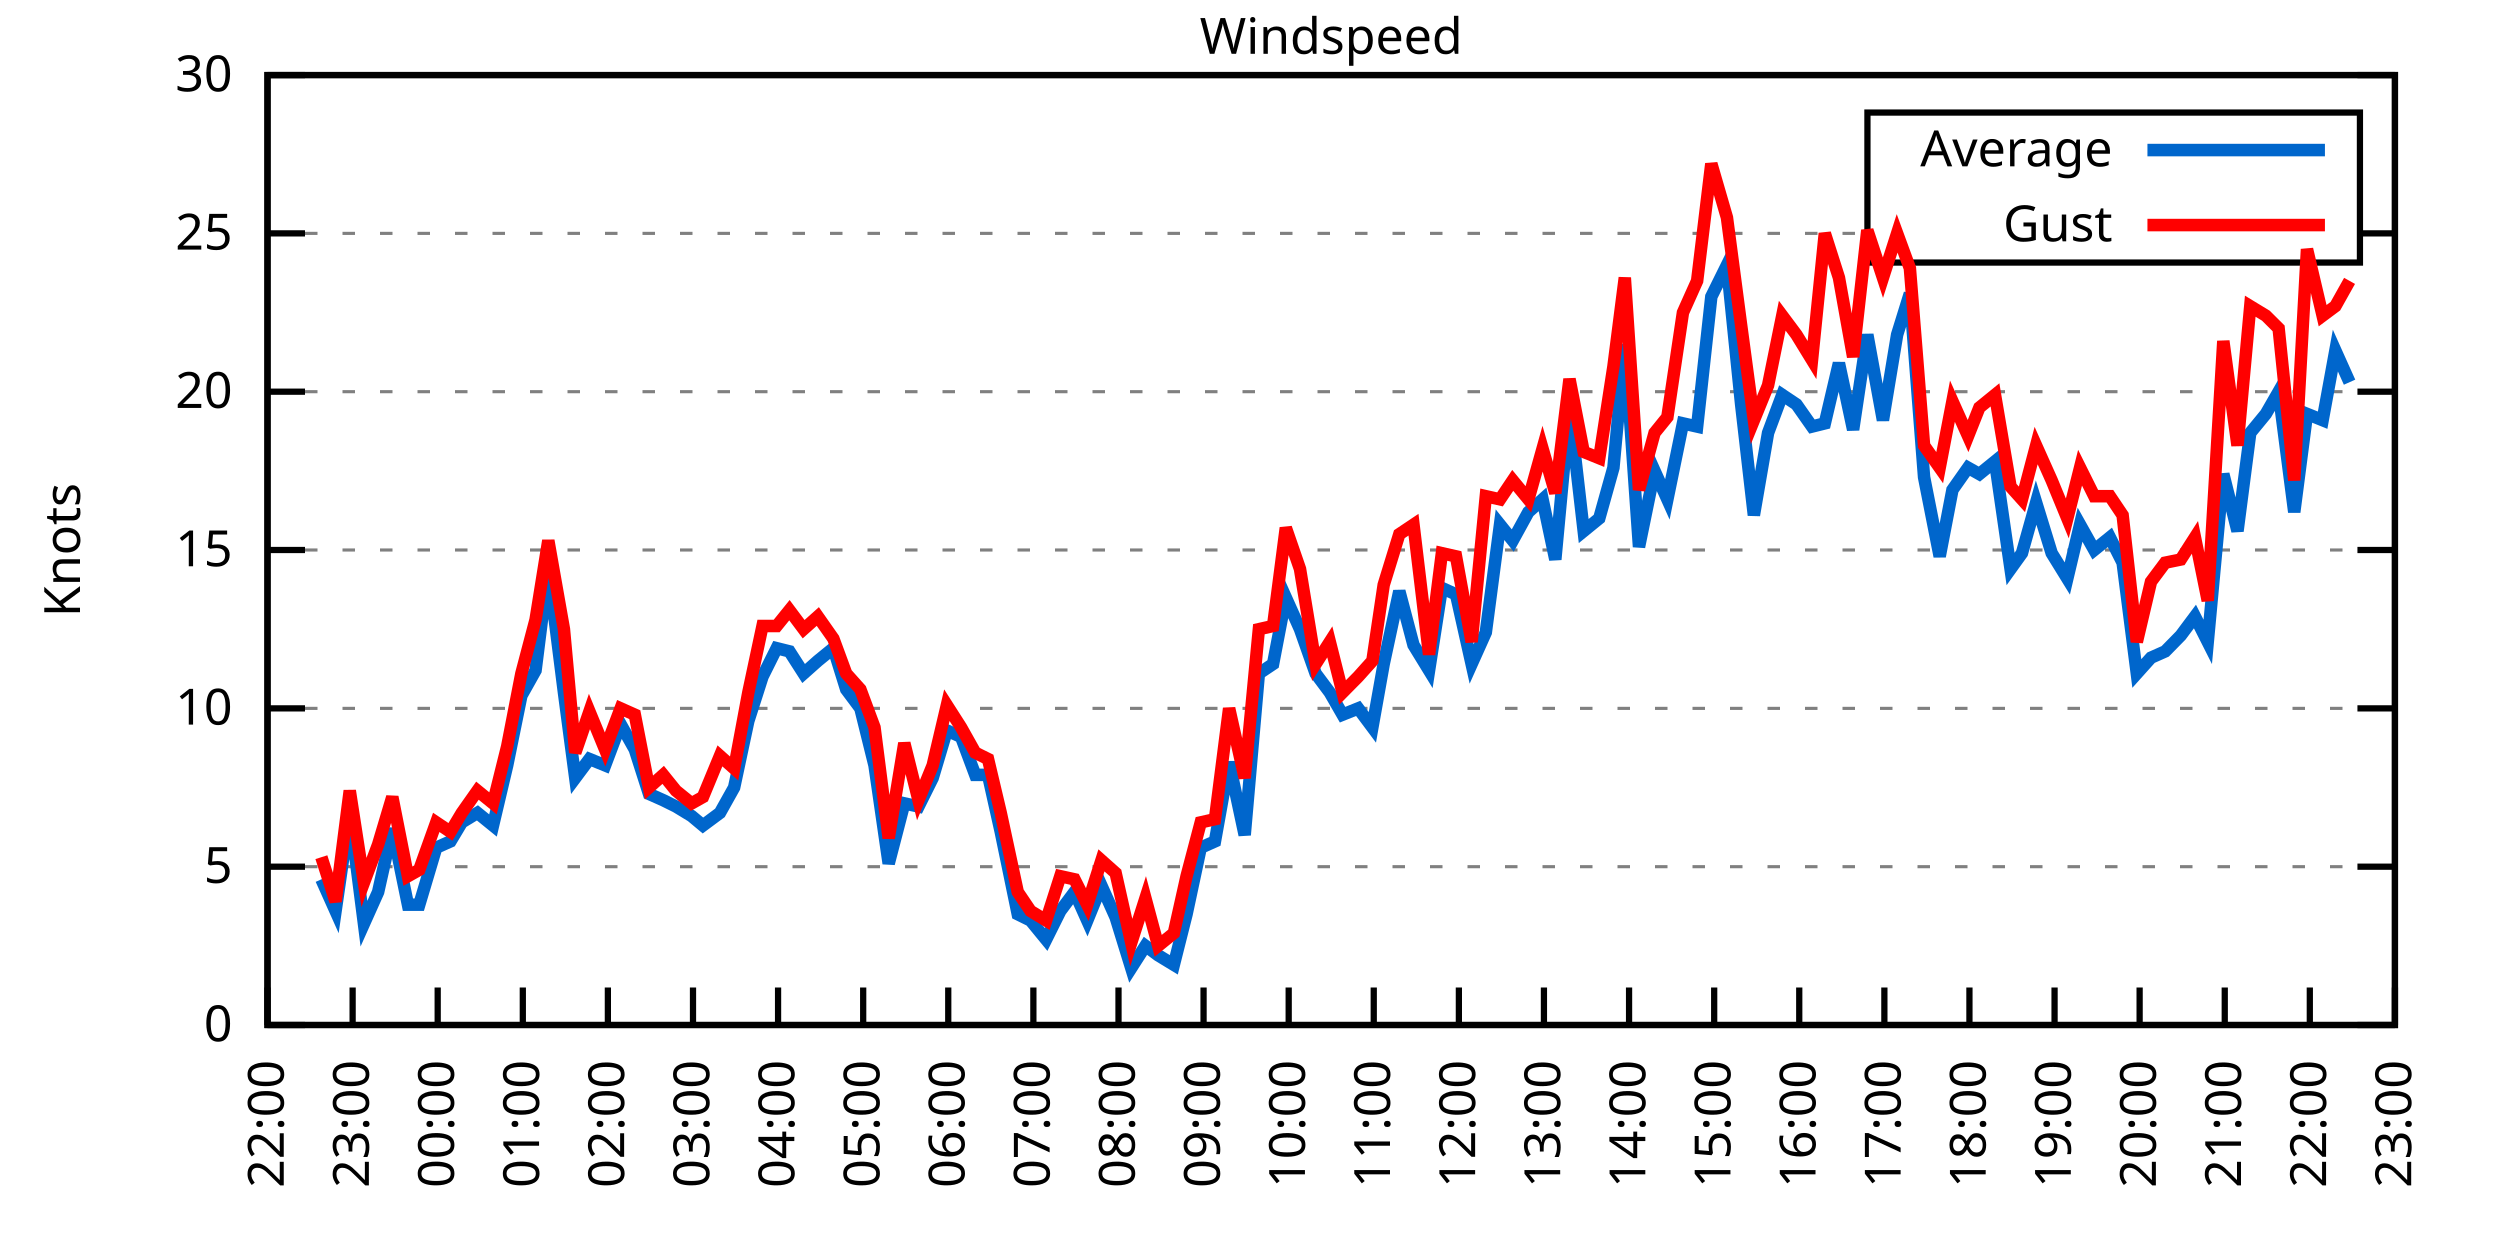
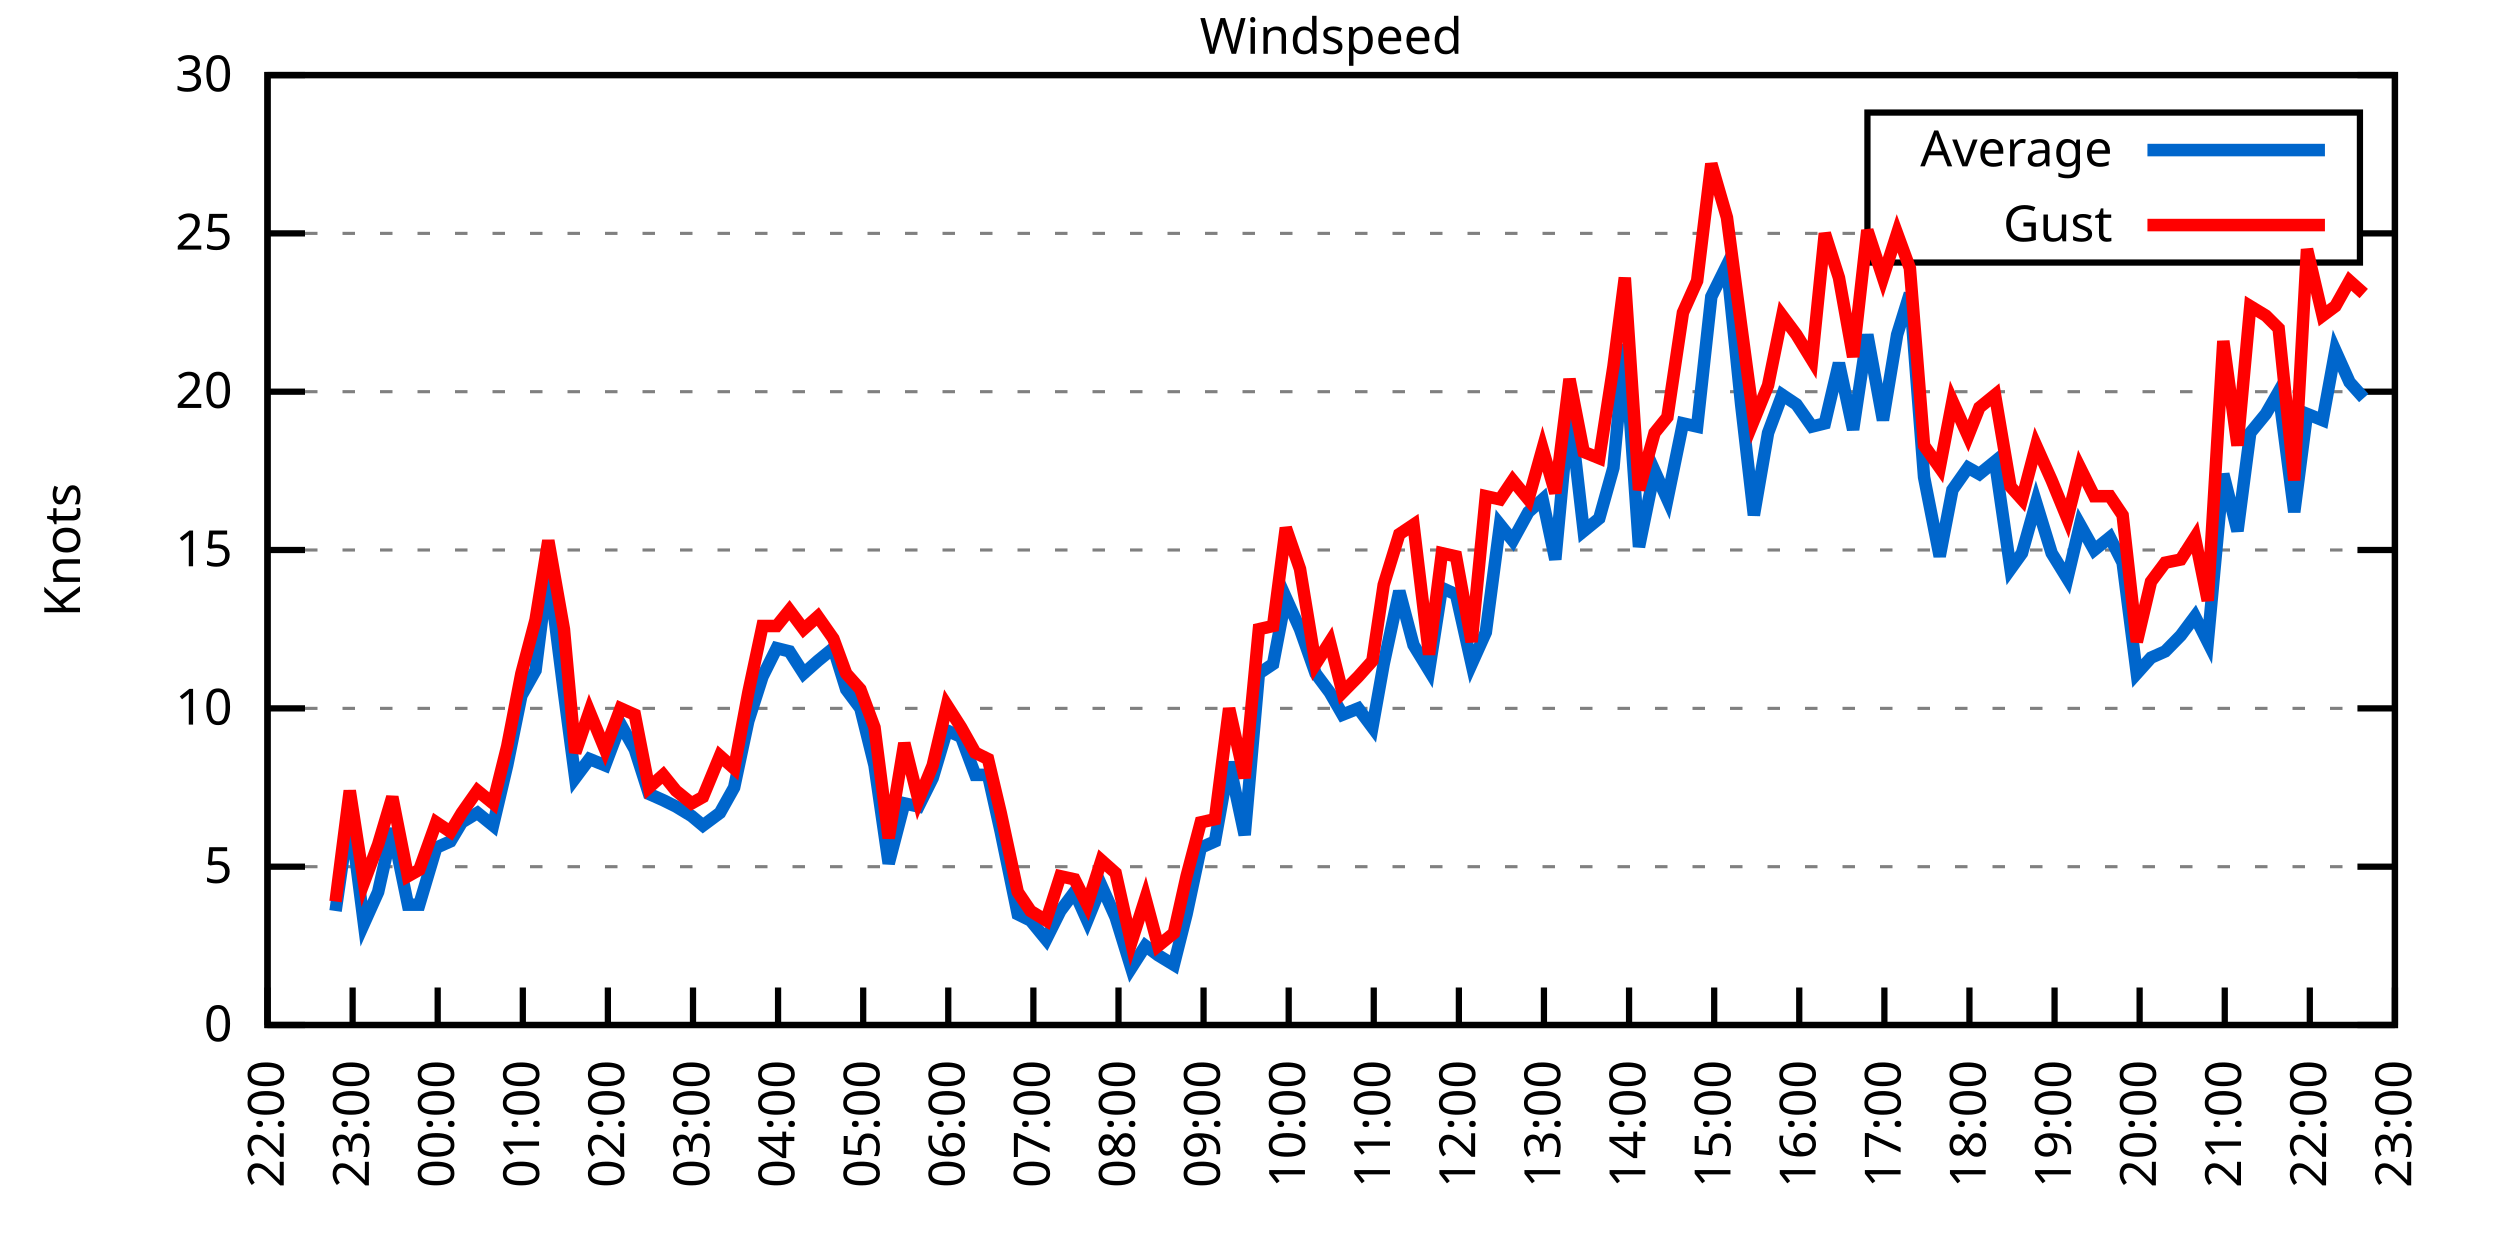
<svg xmlns="http://www.w3.org/2000/svg" xmlns:xlink="http://www.w3.org/1999/xlink" width="400" height="200" viewBox="0 0 400 200">
  <g id="gnuplot_canvas">
    <rect x="0" y="0" width="400" height="200" fill="none" />
    <defs>
      <circle id="gpDot" r="0.5" stroke-width="0.5" stroke="currentColor" />
      <path id="gpPt0" stroke-width="0.333" stroke="currentColor" d="M-1,0 h2 M0,-1 v2" />
      <path id="gpPt1" stroke-width="0.333" stroke="currentColor" d="M-1,-1 L1,1 M1,-1 L-1,1" />
      <path id="gpPt2" stroke-width="0.333" stroke="currentColor" d="M-1,0 L1,0 M0,-1 L0,1 M-1,-1 L1,1 M-1,1 L1,-1" />
      <rect id="gpPt3" stroke-width="0.333" stroke="currentColor" x="-1" y="-1" width="2" height="2" />
      <rect id="gpPt4" stroke-width="0.333" stroke="currentColor" fill="currentColor" x="-1" y="-1" width="2" height="2" />
      <circle id="gpPt5" stroke-width="0.333" stroke="currentColor" cx="0" cy="0" r="1" />
      <use xlink:href="#gpPt5" id="gpPt6" fill="currentColor" stroke="none" />
      <path id="gpPt7" stroke-width="0.333" stroke="currentColor" d="M0,-1.33 L-1.33,0.67 L1.33,0.67 z" />
      <use xlink:href="#gpPt7" id="gpPt8" fill="currentColor" stroke="none" />
      <use xlink:href="#gpPt7" id="gpPt9" stroke="currentColor" transform="rotate(180)" />
      <use xlink:href="#gpPt9" id="gpPt10" fill="currentColor" stroke="none" />
      <use xlink:href="#gpPt3" id="gpPt11" stroke="currentColor" transform="rotate(45)" />
      <use xlink:href="#gpPt11" id="gpPt12" fill="currentColor" stroke="none" />
      <path id="gpPt13" stroke-width="0.333" stroke="currentColor" d="M0,1.330 L1.265,0.411 L0.782,-1.067 L-0.782,-1.076 L-1.265,0.411 z" />
      <use xlink:href="#gpPt13" id="gpPt14" fill="currentColor" stroke="none" />
      <filter id="textbox" filterUnits="objectBoundingBox" x="0" y="0" height="1" width="1">
        <feFlood flood-color="white" flood-opacity="1" result="bgnd" />
        <feComposite in="SourceGraphic" in2="bgnd" operator="atop" />
      </filter>
      <filter id="greybox" filterUnits="objectBoundingBox" x="0" y="0" height="1" width="1">
        <feFlood flood-color="lightgrey" flood-opacity="1" result="grey" />
        <feComposite in="SourceGraphic" in2="grey" operator="atop" />
      </filter>
    </defs>
    <g fill="none" color="white" stroke="currentColor" stroke-width="1.00" stroke-linecap="butt" stroke-linejoin="miter">
</g>
    <g fill="none" color="black" stroke="currentColor" stroke-width="1.00" stroke-linecap="butt" stroke-linejoin="miter">
      <g stroke="none" shape-rendering="crispEdges">
        <polygon fill="rgb(255, 255, 255)" points="42.80,164.00 383.18,164.00 383.18,12.02 42.80,12.02 " />
      </g>
    </g>
    <g fill="none" color="black" stroke="currentColor" stroke-width="1.00" stroke-linecap="butt" stroke-linejoin="miter">
</g>
    <g fill="none" color="black" stroke="black" stroke-width="0.50" stroke-linecap="butt" stroke-linejoin="miter">
</g>
    <g fill="none" color="gray" stroke="currentColor" stroke-width="0.50" stroke-linecap="butt" stroke-linejoin="miter">
      <path stroke="gray" stroke-dasharray="2,4" class="gridline" d="M42.80,164.00 L383.19,164.00  " />
    </g>
    <g fill="none" color="gray" stroke="gray" stroke-width="1.00" stroke-linecap="butt" stroke-linejoin="miter">
</g>
    <g fill="none" color="black" stroke="currentColor" stroke-width="1.00" stroke-linecap="butt" stroke-linejoin="miter">
      <path stroke="black" d="M42.80,164.00 L48.80,164.00 M383.19,164.00 L377.19,164.00  " />
      <g transform="translate(37.20,166.60)" stroke="none" fill="black" font-family="Sans" font-size="8.00" text-anchor="end">
        <text>
          <tspan font-family="Sans"> 0</tspan>
        </text>
      </g>
    </g>
    <g fill="none" color="black" stroke="currentColor" stroke-width="1.00" stroke-linecap="butt" stroke-linejoin="miter">
</g>
    <g fill="none" color="black" stroke="black" stroke-width="0.50" stroke-linecap="butt" stroke-linejoin="miter">
</g>
    <g fill="none" color="gray" stroke="currentColor" stroke-width="0.50" stroke-linecap="butt" stroke-linejoin="miter">
      <path stroke="gray" stroke-dasharray="2,4" class="gridline" d="M42.80,138.67 L383.19,138.67  " />
    </g>
    <g fill="none" color="gray" stroke="gray" stroke-width="1.00" stroke-linecap="butt" stroke-linejoin="miter">
</g>
    <g fill="none" color="black" stroke="currentColor" stroke-width="1.00" stroke-linecap="butt" stroke-linejoin="miter">
      <path stroke="black" d="M42.80,138.67 L48.80,138.67 M383.19,138.67 L377.19,138.67  " />
      <g transform="translate(37.20,141.27)" stroke="none" fill="black" font-family="Sans" font-size="8.00" text-anchor="end">
        <text>
          <tspan font-family="Sans"> 5</tspan>
        </text>
      </g>
    </g>
    <g fill="none" color="black" stroke="currentColor" stroke-width="1.00" stroke-linecap="butt" stroke-linejoin="miter">
</g>
    <g fill="none" color="black" stroke="black" stroke-width="0.50" stroke-linecap="butt" stroke-linejoin="miter">
</g>
    <g fill="none" color="gray" stroke="currentColor" stroke-width="0.50" stroke-linecap="butt" stroke-linejoin="miter">
      <path stroke="gray" stroke-dasharray="2,4" class="gridline" d="M42.80,113.34 L383.19,113.34  " />
    </g>
    <g fill="none" color="gray" stroke="gray" stroke-width="1.00" stroke-linecap="butt" stroke-linejoin="miter">
</g>
    <g fill="none" color="black" stroke="currentColor" stroke-width="1.00" stroke-linecap="butt" stroke-linejoin="miter">
      <path stroke="black" d="M42.80,113.34 L48.80,113.34 M383.19,113.34 L377.19,113.34  " />
      <g transform="translate(37.20,115.94)" stroke="none" fill="black" font-family="Sans" font-size="8.00" text-anchor="end">
        <text>
          <tspan font-family="Sans"> 10</tspan>
        </text>
      </g>
    </g>
    <g fill="none" color="black" stroke="currentColor" stroke-width="1.00" stroke-linecap="butt" stroke-linejoin="miter">
</g>
    <g fill="none" color="black" stroke="black" stroke-width="0.50" stroke-linecap="butt" stroke-linejoin="miter">
</g>
    <g fill="none" color="gray" stroke="currentColor" stroke-width="0.50" stroke-linecap="butt" stroke-linejoin="miter">
      <path stroke="gray" stroke-dasharray="2,4" class="gridline" d="M42.80,88.00 L383.19,88.00  " />
    </g>
    <g fill="none" color="gray" stroke="gray" stroke-width="1.00" stroke-linecap="butt" stroke-linejoin="miter">
</g>
    <g fill="none" color="black" stroke="currentColor" stroke-width="1.00" stroke-linecap="butt" stroke-linejoin="miter">
      <path stroke="black" d="M42.80,88.00 L48.80,88.00 M383.19,88.00 L377.19,88.00  " />
      <g transform="translate(37.20,90.60)" stroke="none" fill="black" font-family="Sans" font-size="8.00" text-anchor="end">
        <text>
          <tspan font-family="Sans"> 15</tspan>
        </text>
      </g>
    </g>
    <g fill="none" color="black" stroke="currentColor" stroke-width="1.00" stroke-linecap="butt" stroke-linejoin="miter">
</g>
    <g fill="none" color="black" stroke="black" stroke-width="0.50" stroke-linecap="butt" stroke-linejoin="miter">
</g>
    <g fill="none" color="gray" stroke="currentColor" stroke-width="0.50" stroke-linecap="butt" stroke-linejoin="miter">
      <path stroke="gray" stroke-dasharray="2,4" class="gridline" d="M42.80,62.67 L383.19,62.67  " />
    </g>
    <g fill="none" color="gray" stroke="gray" stroke-width="1.00" stroke-linecap="butt" stroke-linejoin="miter">
</g>
    <g fill="none" color="black" stroke="currentColor" stroke-width="1.00" stroke-linecap="butt" stroke-linejoin="miter">
      <path stroke="black" d="M42.80,62.67 L48.80,62.67 M383.19,62.67 L377.19,62.67  " />
      <g transform="translate(37.20,65.27)" stroke="none" fill="black" font-family="Sans" font-size="8.00" text-anchor="end">
        <text>
          <tspan font-family="Sans"> 20</tspan>
        </text>
      </g>
    </g>
    <g fill="none" color="black" stroke="currentColor" stroke-width="1.00" stroke-linecap="butt" stroke-linejoin="miter">
</g>
    <g fill="none" color="black" stroke="black" stroke-width="0.50" stroke-linecap="butt" stroke-linejoin="miter">
</g>
    <g fill="none" color="gray" stroke="currentColor" stroke-width="0.50" stroke-linecap="butt" stroke-linejoin="miter">
      <path stroke="gray" stroke-dasharray="2,4" class="gridline" d="M42.80,37.34 L298.79,37.34 M377.59,37.34 L383.19,37.34  " />
    </g>
    <g fill="none" color="gray" stroke="gray" stroke-width="1.00" stroke-linecap="butt" stroke-linejoin="miter">
</g>
    <g fill="none" color="black" stroke="currentColor" stroke-width="1.00" stroke-linecap="butt" stroke-linejoin="miter">
      <path stroke="black" d="M42.80,37.34 L48.80,37.34 M383.19,37.34 L377.19,37.34  " />
      <g transform="translate(37.20,39.94)" stroke="none" fill="black" font-family="Sans" font-size="8.00" text-anchor="end">
        <text>
          <tspan font-family="Sans"> 25</tspan>
        </text>
      </g>
    </g>
    <g fill="none" color="black" stroke="currentColor" stroke-width="1.00" stroke-linecap="butt" stroke-linejoin="miter">
</g>
    <g fill="none" color="black" stroke="black" stroke-width="0.50" stroke-linecap="butt" stroke-linejoin="miter">
</g>
    <g fill="none" color="gray" stroke="currentColor" stroke-width="0.50" stroke-linecap="butt" stroke-linejoin="miter">
      <path stroke="gray" stroke-dasharray="2,4" class="gridline" d="M42.80,12.01 L383.19,12.01  " />
    </g>
    <g fill="none" color="gray" stroke="gray" stroke-width="1.00" stroke-linecap="butt" stroke-linejoin="miter">
</g>
    <g fill="none" color="black" stroke="currentColor" stroke-width="1.00" stroke-linecap="butt" stroke-linejoin="miter">
      <path stroke="black" d="M42.80,12.01 L48.80,12.01 M383.19,12.01 L377.19,12.01  " />
      <g transform="translate(37.20,14.61)" stroke="none" fill="black" font-family="Sans" font-size="8.00" text-anchor="end">
        <text>
          <tspan font-family="Sans"> 30</tspan>
        </text>
      </g>
    </g>
    <g fill="none" color="black" stroke="currentColor" stroke-width="1.00" stroke-linecap="butt" stroke-linejoin="miter">
      <path stroke="black" d="M42.80,164.00 L42.80,158.00  " />
      <g transform="translate(45.40,169.60) rotate(270.00)" stroke="none" fill="black" font-family="Sans" font-size="8.00" text-anchor="end">
        <text>
          <tspan font-family="Sans">22:00</tspan>
        </text>
      </g>
    </g>
    <g fill="none" color="black" stroke="currentColor" stroke-width="1.00" stroke-linecap="butt" stroke-linejoin="miter">
      <path stroke="black" d="M56.42,164.00 L56.42,158.00  " />
      <g transform="translate(59.02,169.60) rotate(270.00)" stroke="none" fill="black" font-family="Sans" font-size="8.00" text-anchor="end">
        <text>
          <tspan font-family="Sans">23:00</tspan>
        </text>
      </g>
    </g>
    <g fill="none" color="black" stroke="currentColor" stroke-width="1.00" stroke-linecap="butt" stroke-linejoin="miter">
      <path stroke="black" d="M70.03,164.00 L70.03,158.00  " />
      <g transform="translate(72.63,169.60) rotate(270.00)" stroke="none" fill="black" font-family="Sans" font-size="8.00" text-anchor="end">
        <text>
          <tspan font-family="Sans">00:00</tspan>
        </text>
      </g>
    </g>
    <g fill="none" color="black" stroke="currentColor" stroke-width="1.00" stroke-linecap="butt" stroke-linejoin="miter">
      <path stroke="black" d="M83.65,164.00 L83.65,158.00  " />
      <g transform="translate(86.25,169.60) rotate(270.00)" stroke="none" fill="black" font-family="Sans" font-size="8.00" text-anchor="end">
        <text>
          <tspan font-family="Sans">01:00</tspan>
        </text>
      </g>
    </g>
    <g fill="none" color="black" stroke="currentColor" stroke-width="1.00" stroke-linecap="butt" stroke-linejoin="miter">
      <path stroke="black" d="M97.26,164.00 L97.26,158.00  " />
      <g transform="translate(99.86,169.60) rotate(270.00)" stroke="none" fill="black" font-family="Sans" font-size="8.00" text-anchor="end">
        <text>
          <tspan font-family="Sans">02:00</tspan>
        </text>
      </g>
    </g>
    <g fill="none" color="black" stroke="currentColor" stroke-width="1.00" stroke-linecap="butt" stroke-linejoin="miter">
      <path stroke="black" d="M110.88,164.00 L110.88,158.00  " />
      <g transform="translate(113.48,169.60) rotate(270.00)" stroke="none" fill="black" font-family="Sans" font-size="8.00" text-anchor="end">
        <text>
          <tspan font-family="Sans">03:00</tspan>
        </text>
      </g>
    </g>
    <g fill="none" color="black" stroke="currentColor" stroke-width="1.00" stroke-linecap="butt" stroke-linejoin="miter">
      <path stroke="black" d="M124.49,164.00 L124.49,158.00  " />
      <g transform="translate(127.09,169.60) rotate(270.00)" stroke="none" fill="black" font-family="Sans" font-size="8.00" text-anchor="end">
        <text>
          <tspan font-family="Sans">04:00</tspan>
        </text>
      </g>
    </g>
    <g fill="none" color="black" stroke="currentColor" stroke-width="1.00" stroke-linecap="butt" stroke-linejoin="miter">
      <path stroke="black" d="M138.11,164.00 L138.11,158.00  " />
      <g transform="translate(140.71,169.60) rotate(270.00)" stroke="none" fill="black" font-family="Sans" font-size="8.00" text-anchor="end">
        <text>
          <tspan font-family="Sans">05:00</tspan>
        </text>
      </g>
    </g>
    <g fill="none" color="black" stroke="currentColor" stroke-width="1.00" stroke-linecap="butt" stroke-linejoin="miter">
      <path stroke="black" d="M151.72,164.00 L151.72,158.00  " />
      <g transform="translate(154.32,169.60) rotate(270.00)" stroke="none" fill="black" font-family="Sans" font-size="8.00" text-anchor="end">
        <text>
          <tspan font-family="Sans">06:00</tspan>
        </text>
      </g>
    </g>
    <g fill="none" color="black" stroke="currentColor" stroke-width="1.00" stroke-linecap="butt" stroke-linejoin="miter">
      <path stroke="black" d="M165.34,164.00 L165.34,158.00  " />
      <g transform="translate(167.94,169.60) rotate(270.00)" stroke="none" fill="black" font-family="Sans" font-size="8.00" text-anchor="end">
        <text>
          <tspan font-family="Sans">07:00</tspan>
        </text>
      </g>
    </g>
    <g fill="none" color="black" stroke="currentColor" stroke-width="1.00" stroke-linecap="butt" stroke-linejoin="miter">
      <path stroke="black" d="M178.96,164.00 L178.96,158.00  " />
      <g transform="translate(181.56,169.60) rotate(270.00)" stroke="none" fill="black" font-family="Sans" font-size="8.00" text-anchor="end">
        <text>
          <tspan font-family="Sans">08:00</tspan>
        </text>
      </g>
    </g>
    <g fill="none" color="black" stroke="currentColor" stroke-width="1.00" stroke-linecap="butt" stroke-linejoin="miter">
      <path stroke="black" d="M192.57,164.00 L192.57,158.00  " />
      <g transform="translate(195.17,169.60) rotate(270.00)" stroke="none" fill="black" font-family="Sans" font-size="8.00" text-anchor="end">
        <text>
          <tspan font-family="Sans">09:00</tspan>
        </text>
      </g>
    </g>
    <g fill="none" color="black" stroke="currentColor" stroke-width="1.00" stroke-linecap="butt" stroke-linejoin="miter">
      <path stroke="black" d="M206.19,164.00 L206.19,158.00  " />
      <g transform="translate(208.79,169.60) rotate(270.00)" stroke="none" fill="black" font-family="Sans" font-size="8.00" text-anchor="end">
        <text>
          <tspan font-family="Sans">10:00</tspan>
        </text>
      </g>
    </g>
    <g fill="none" color="black" stroke="currentColor" stroke-width="1.00" stroke-linecap="butt" stroke-linejoin="miter">
      <path stroke="black" d="M219.80,164.00 L219.80,158.00  " />
      <g transform="translate(222.40,169.60) rotate(270.00)" stroke="none" fill="black" font-family="Sans" font-size="8.00" text-anchor="end">
        <text>
          <tspan font-family="Sans">11:00</tspan>
        </text>
      </g>
    </g>
    <g fill="none" color="black" stroke="currentColor" stroke-width="1.00" stroke-linecap="butt" stroke-linejoin="miter">
      <path stroke="black" d="M233.42,164.00 L233.42,158.00  " />
      <g transform="translate(236.02,169.60) rotate(270.00)" stroke="none" fill="black" font-family="Sans" font-size="8.00" text-anchor="end">
        <text>
          <tspan font-family="Sans">12:00</tspan>
        </text>
      </g>
    </g>
    <g fill="none" color="black" stroke="currentColor" stroke-width="1.00" stroke-linecap="butt" stroke-linejoin="miter">
      <path stroke="black" d="M247.03,164.00 L247.03,158.00  " />
      <g transform="translate(249.63,169.60) rotate(270.00)" stroke="none" fill="black" font-family="Sans" font-size="8.00" text-anchor="end">
        <text>
          <tspan font-family="Sans">13:00</tspan>
        </text>
      </g>
    </g>
    <g fill="none" color="black" stroke="currentColor" stroke-width="1.00" stroke-linecap="butt" stroke-linejoin="miter">
      <path stroke="black" d="M260.65,164.00 L260.65,158.00  " />
      <g transform="translate(263.25,169.60) rotate(270.00)" stroke="none" fill="black" font-family="Sans" font-size="8.00" text-anchor="end">
        <text>
          <tspan font-family="Sans">14:00</tspan>
        </text>
      </g>
    </g>
    <g fill="none" color="black" stroke="currentColor" stroke-width="1.00" stroke-linecap="butt" stroke-linejoin="miter">
      <path stroke="black" d="M274.27,164.00 L274.27,158.00  " />
      <g transform="translate(276.87,169.60) rotate(270.00)" stroke="none" fill="black" font-family="Sans" font-size="8.00" text-anchor="end">
        <text>
          <tspan font-family="Sans">15:00</tspan>
        </text>
      </g>
    </g>
    <g fill="none" color="black" stroke="currentColor" stroke-width="1.00" stroke-linecap="butt" stroke-linejoin="miter">
      <path stroke="black" d="M287.88,164.00 L287.88,158.00  " />
      <g transform="translate(290.48,169.60) rotate(270.00)" stroke="none" fill="black" font-family="Sans" font-size="8.00" text-anchor="end">
        <text>
          <tspan font-family="Sans">16:00</tspan>
        </text>
      </g>
    </g>
    <g fill="none" color="black" stroke="currentColor" stroke-width="1.00" stroke-linecap="butt" stroke-linejoin="miter">
      <path stroke="black" d="M301.50,164.00 L301.50,158.00  " />
      <g transform="translate(304.10,169.60) rotate(270.00)" stroke="none" fill="black" font-family="Sans" font-size="8.00" text-anchor="end">
        <text>
          <tspan font-family="Sans">17:00</tspan>
        </text>
      </g>
    </g>
    <g fill="none" color="black" stroke="currentColor" stroke-width="1.00" stroke-linecap="butt" stroke-linejoin="miter">
      <path stroke="black" d="M315.11,164.00 L315.11,158.00  " />
      <g transform="translate(317.71,169.60) rotate(270.00)" stroke="none" fill="black" font-family="Sans" font-size="8.00" text-anchor="end">
        <text>
          <tspan font-family="Sans">18:00</tspan>
        </text>
      </g>
    </g>
    <g fill="none" color="black" stroke="currentColor" stroke-width="1.00" stroke-linecap="butt" stroke-linejoin="miter">
      <path stroke="black" d="M328.73,164.00 L328.73,158.00  " />
      <g transform="translate(331.33,169.60) rotate(270.00)" stroke="none" fill="black" font-family="Sans" font-size="8.00" text-anchor="end">
        <text>
          <tspan font-family="Sans">19:00</tspan>
        </text>
      </g>
    </g>
    <g fill="none" color="black" stroke="currentColor" stroke-width="1.00" stroke-linecap="butt" stroke-linejoin="miter">
      <path stroke="black" d="M342.34,164.00 L342.34,158.00  " />
      <g transform="translate(344.94,169.60) rotate(270.00)" stroke="none" fill="black" font-family="Sans" font-size="8.00" text-anchor="end">
        <text>
          <tspan font-family="Sans">20:00</tspan>
        </text>
      </g>
    </g>
    <g fill="none" color="black" stroke="currentColor" stroke-width="1.00" stroke-linecap="butt" stroke-linejoin="miter">
      <path stroke="black" d="M355.96,164.00 L355.96,158.00  " />
      <g transform="translate(358.56,169.60) rotate(270.00)" stroke="none" fill="black" font-family="Sans" font-size="8.00" text-anchor="end">
        <text>
          <tspan font-family="Sans">21:00</tspan>
        </text>
      </g>
    </g>
    <g fill="none" color="black" stroke="currentColor" stroke-width="1.00" stroke-linecap="butt" stroke-linejoin="miter">
      <path stroke="black" d="M369.57,164.00 L369.57,158.00  " />
      <g transform="translate(372.17,169.60) rotate(270.00)" stroke="none" fill="black" font-family="Sans" font-size="8.00" text-anchor="end">
        <text>
          <tspan font-family="Sans">22:00</tspan>
        </text>
      </g>
    </g>
    <g fill="none" color="black" stroke="currentColor" stroke-width="1.00" stroke-linecap="butt" stroke-linejoin="miter">
      <path stroke="black" d="M383.19,164.00 L383.19,158.00  " />
      <g transform="translate(385.79,169.60) rotate(270.00)" stroke="none" fill="black" font-family="Sans" font-size="8.00" text-anchor="end">
        <text>
          <tspan font-family="Sans">23:00</tspan>
        </text>
      </g>
    </g>
    <g fill="none" color="black" stroke="currentColor" stroke-width="1.00" stroke-linecap="butt" stroke-linejoin="miter">
</g>
    <g fill="none" color="black" stroke="currentColor" stroke-width="1.00" stroke-linecap="butt" stroke-linejoin="miter">
      <path stroke="black" d="M42.80,12.01 L42.80,164.00 L383.19,164.00 L383.19,12.01 L42.80,12.01 Z  " />
    </g>
    <g fill="none" color="black" stroke="currentColor" stroke-width="1.00" stroke-linecap="butt" stroke-linejoin="miter">
</g>
    <g fill="none" color="black" stroke="currentColor" stroke-width="1.00" stroke-linecap="butt" stroke-linejoin="miter">
      <path stroke="black" d="M298.79,42.01 L298.79,18.01 L377.59,18.01 L377.59,42.01 L298.79,42.01 Z  " />
    </g>
    <g id="Windspeed_plot_1">
      <g fill="none" color="white" stroke="black" stroke-width="2.00" stroke-linecap="butt" stroke-linejoin="miter">
</g>
      <g fill="none" color="black" stroke="currentColor" stroke-width="2.00" stroke-linecap="butt" stroke-linejoin="miter">
        <g transform="translate(337.99,26.61)" stroke="none" fill="black" font-family="Sans" font-size="8.00" text-anchor="end">
          <text>
            <tspan font-family="Sans">Average</tspan>
          </text>
        </g>
      </g>
      <g fill="none" color="black" stroke="currentColor" stroke-width="2.00" stroke-linecap="butt" stroke-linejoin="miter">
-         <path stroke="rgb(  0, 102, 204)" d="M343.59,24.01 L371.99,24.01 M51.42,140.69 L53.69,145.76 L55.96,130.06 L58.23,147.79 L60.50,142.72 L62.77,132.59   L65.27,144.75 L67.08,144.75 L69.80,135.63 L72.07,134.62 L73.89,131.58 L76.39,130.06 L78.88,132.08 L81.15,122.46   L83.42,111.31 L85.69,107.26 L87.73,91.04 L90.23,110.80 L92.04,124.48 L94.31,121.44 L96.81,122.46 L99.30,115.87   L101.57,119.92 L103.84,127.02 L106.11,128.03 L108.15,129.04 L110.65,130.56 L112.47,132.08 L115.19,130.06 L117.46,126.00   L119.73,115.36 L122.00,108.27 L124.27,103.71 L126.31,104.22 L128.58,107.76 L130.85,105.74 L133.34,103.71 L135.39,110.30   L137.66,113.34 L139.92,122.46 L142.19,138.16 L144.69,128.54 L146.96,129.04 L149.23,124.48 L151.50,116.88 L153.77,117.90   L156.04,123.98 L158.08,123.98 L160.12,133.10 L162.84,146.27 L164.89,147.28 L167.38,150.32 L169.65,145.76 L171.92,142.72   L173.96,147.28 L176.23,141.71 L178.50,146.77 L181.00,154.88 L183.27,151.33 L185.31,152.85 L187.81,154.37 L189.85,146.27   L192.12,135.63 L194.39,134.62 L196.66,121.95 L199.15,133.60 L201.42,107.76 L203.69,106.24 L205.73,95.60 L208.00,100.67   L210.50,107.76 L212.77,110.80 L214.81,114.35 L217.31,113.34 L219.58,116.38 L221.39,106.24 L223.89,94.59 L226.16,103.20   L228.65,107.26 L230.70,94.08 L232.96,95.10 L235.46,106.24 L237.73,101.18 L240.00,83.95 L242.04,86.49 L244.54,81.93   L246.81,79.90 L248.85,89.52 L251.12,65.21 L253.39,84.97 L255.88,82.94 L258.15,74.83 L259.97,55.07 L262.24,87.50   L264.73,75.34 L266.78,79.90 L269.27,67.74 L271.54,68.25 L273.81,47.47 L276.31,42.41 L278.58,64.70 L280.62,82.43   L282.89,69.26 L285.16,63.18 L287.43,64.70 L289.92,68.25 L291.97,67.74 L294.23,58.11 L296.50,68.75 L298.77,53.55   L301.27,67.23 L303.54,53.55 L305.58,46.97 L307.85,76.35 L310.35,89.02 L312.39,78.38 L314.89,74.83 L316.70,75.85   L319.20,73.82 L321.69,91.04 L323.51,88.51 L325.78,80.41 L328.27,88.51 L330.77,92.56 L332.81,83.95 L335.08,88.00   L337.58,85.98 L339.62,90.03 L341.89,107.76 L344.16,105.23 L346.43,104.22 L348.92,101.68 L351.19,98.64 L353.24,102.70   L355.73,75.85 L358.00,84.97 L360.04,69.26 L362.54,66.22 L364.58,62.67 L367.08,81.93 L369.12,66.22 L371.62,67.23   L373.66,56.09 L375.93,61.15  " />
+         <path stroke="rgb(  0, 102, 204)" d="M343.59,24.01 L371.99,24.01 M53.69,145.76 L55.96,130.06 L58.23,147.79 L60.50,142.72 L62.77,132.59 L65.27,144.75   L67.08,144.75 L69.80,135.63 L72.07,134.62 L73.89,131.58 L76.39,130.06 L78.88,132.08 L81.15,122.46 L83.42,111.31   L85.69,107.26 L87.73,91.04 L90.23,110.80 L92.04,124.48 L94.31,121.44 L96.81,122.46 L99.30,115.87 L101.57,119.92   L103.84,127.02 L106.11,128.03 L108.15,129.04 L110.65,130.56 L112.47,132.08 L115.19,130.06 L117.46,126.00 L119.73,115.36   L122.00,108.27 L124.27,103.71 L126.31,104.22 L128.58,107.76 L130.85,105.74 L133.34,103.71 L135.39,110.30 L137.66,113.34   L139.92,122.46 L142.19,138.16 L144.69,128.54 L146.96,129.04 L149.23,124.48 L151.50,116.88 L153.77,117.90 L156.04,123.98   L158.08,123.98 L160.12,133.10 L162.84,146.27 L164.89,147.28 L167.38,150.32 L169.65,145.76 L171.92,142.72 L173.96,147.28   L176.23,141.71 L178.50,146.77 L181.00,154.88 L183.27,151.33 L185.31,152.85 L187.81,154.37 L189.85,146.27 L192.12,135.63   L194.39,134.62 L196.66,121.95 L199.15,133.60 L201.42,107.76 L203.69,106.24 L205.73,95.60 L208.00,100.67 L210.50,107.76   L212.77,110.80 L214.81,114.35 L217.31,113.34 L219.58,116.38 L221.39,106.24 L223.89,94.59 L226.16,103.20 L228.65,107.26   L230.70,94.08 L232.96,95.10 L235.46,106.24 L237.73,101.18 L240.00,83.95 L242.04,86.49 L244.54,81.93 L246.81,79.90   L248.85,89.52 L251.12,65.21 L253.39,84.97 L255.88,82.94 L258.15,74.83 L259.97,55.07 L262.24,87.50 L264.73,75.34   L266.78,79.90 L269.27,67.74 L271.54,68.25 L273.81,47.47 L276.31,42.41 L278.58,64.70 L280.62,82.43 L282.89,69.26   L285.16,63.18 L287.43,64.70 L289.92,68.25 L291.97,67.74 L294.23,58.11 L296.50,68.75 L298.77,53.55 L301.27,67.23   L303.54,53.55 L305.58,46.97 L307.85,76.35 L310.35,89.02 L312.39,78.38 L314.89,74.83 L316.70,75.85 L319.20,73.82   L321.69,91.04 L323.51,88.51 L325.78,80.41 L328.27,88.51 L330.77,92.56 L332.81,83.95 L335.08,88.00 L337.58,85.98   L339.62,90.03 L341.89,107.76 L344.16,105.23 L346.43,104.22 L348.92,101.68 L351.19,98.64 L353.24,102.70 L355.73,75.85   L358.00,84.97 L360.04,69.26 L362.54,66.22 L364.58,62.67 L367.08,81.93 L369.12,66.22 L371.62,67.23 L373.66,56.09   L375.93,61.15 L378.20,63.69  " />
      </g>
    </g>
    <g id="Windspeed_plot_2">
      <g fill="none" color="black" stroke="currentColor" stroke-width="2.00" stroke-linecap="butt" stroke-linejoin="miter">
        <g transform="translate(337.99,38.61)" stroke="none" fill="black" font-family="Sans" font-size="8.00" text-anchor="end">
          <text>
            <tspan font-family="Sans">Gust</tspan>
          </text>
        </g>
      </g>
      <g fill="none" color="black" stroke="currentColor" stroke-width="2.00" stroke-linecap="butt" stroke-linejoin="miter">
-         <path stroke="rgb(255,   0,   0)" d="M343.59,36.01 L371.99,36.01 M51.42,137.15 L53.69,144.24 L55.96,126.51 L58.23,141.20 L60.50,135.12 L62.77,127.52   L65.27,140.19 L67.08,139.17 L69.80,131.58 L72.07,133.10 L73.89,130.06 L76.39,126.51 L78.88,128.54 L81.15,119.42   L83.42,107.76 L85.69,99.15 L87.73,86.49 L90.23,100.67 L92.04,120.43 L94.31,113.84 L96.81,119.92 L99.30,113.34   L101.57,114.35 L103.84,126.00 L106.11,123.98 L108.15,126.51 L110.65,128.54 L112.47,127.52 L115.19,120.94 L117.46,122.96   L119.73,110.80 L122.00,100.16 L124.27,100.16 L126.31,97.63 L128.58,100.67 L130.85,98.64 L133.34,102.19 L135.39,107.76   L137.66,110.30 L139.92,116.38 L142.19,134.11 L144.69,118.91 L146.96,128.03 L149.23,122.46 L151.50,112.83 L153.77,116.38   L156.04,120.43 L158.08,121.44 L160.12,130.06 L162.84,142.72 L164.89,145.76 L167.38,147.28 L169.65,140.19 L171.92,140.69   L173.96,144.75 L176.23,137.66 L178.50,139.68 L181.00,150.83 L183.27,143.73 L185.31,151.33 L187.81,149.31 L189.85,140.19   L192.12,131.58 L194.39,131.07 L196.66,113.34 L199.15,124.48 L201.42,100.67 L203.69,100.16 L205.73,84.46 L208.00,91.04   L210.50,106.24 L212.77,102.70 L214.81,110.80 L217.31,108.27 L219.58,105.74 L221.39,93.58 L223.89,85.47 L226.16,83.95   L228.65,104.72 L230.70,88.51 L232.96,89.02 L235.46,102.70 L237.73,79.39 L240.00,79.90 L242.04,76.86 L244.54,79.90   L246.81,71.79 L248.85,78.89 L251.12,60.65 L253.39,72.30 L255.88,73.31 L258.15,58.62 L259.97,44.43 L262.24,78.38   L264.73,69.26 L266.78,66.73 L269.27,50.01 L271.54,44.94 L273.81,26.20 L276.31,34.81 L278.58,52.03 L280.62,67.23   L282.89,61.66 L285.16,50.51 L287.43,53.55 L289.92,57.61 L291.97,37.34 L294.23,44.43 L296.50,57.10 L298.77,36.84   L301.27,44.43 L303.54,37.34 L305.58,42.91 L307.85,71.29 L310.35,74.83 L312.39,64.19 L314.89,69.77 L316.70,65.21   L319.20,63.18 L321.69,77.87 L323.51,79.90 L325.78,71.29 L328.27,76.86 L330.77,82.94 L332.81,74.83 L335.08,79.39   L337.58,79.39 L339.62,82.43 L341.89,102.70 L344.16,93.07 L346.43,90.03 L348.92,89.52 L351.19,85.98 L353.24,96.11   L355.73,54.57 L358.00,71.29 L360.04,48.99 L362.54,50.51 L364.58,52.54 L367.08,76.86 L369.12,39.87 L371.62,50.51   L373.66,48.99 L375.93,44.94  " />
+         <path stroke="rgb(255,   0,   0)" d="M343.59,36.01 L371.99,36.01 M53.69,144.24 L55.96,126.51 L58.23,141.20 L60.50,135.12 L62.77,127.52 L65.27,140.19   L67.08,139.17 L69.80,131.58 L72.07,133.10 L73.89,130.06 L76.39,126.51 L78.88,128.54 L81.15,119.42 L83.42,107.76   L85.69,99.15 L87.73,86.49 L90.23,100.67 L92.04,120.43 L94.31,113.84 L96.81,119.92 L99.30,113.34 L101.57,114.35   L103.84,126.00 L106.11,123.98 L108.15,126.51 L110.65,128.54 L112.47,127.52 L115.19,120.94 L117.46,122.96 L119.73,110.80   L122.00,100.16 L124.27,100.16 L126.31,97.63 L128.58,100.67 L130.85,98.64 L133.34,102.19 L135.39,107.76 L137.66,110.30   L139.92,116.38 L142.19,134.11 L144.69,118.91 L146.96,128.03 L149.23,122.46 L151.50,112.83 L153.77,116.38 L156.04,120.43   L158.08,121.44 L160.12,130.06 L162.84,142.72 L164.89,145.76 L167.38,147.28 L169.65,140.19 L171.92,140.69 L173.96,144.75   L176.23,137.66 L178.50,139.68 L181.00,150.83 L183.27,143.73 L185.31,151.33 L187.81,149.31 L189.85,140.19 L192.12,131.58   L194.39,131.07 L196.66,113.34 L199.15,124.48 L201.42,100.67 L203.69,100.16 L205.73,84.46 L208.00,91.04 L210.50,106.24   L212.77,102.70 L214.81,110.80 L217.31,108.27 L219.58,105.74 L221.39,93.58 L223.89,85.47 L226.16,83.95 L228.65,104.72   L230.70,88.51 L232.96,89.02 L235.46,102.70 L237.73,79.39 L240.00,79.90 L242.04,76.86 L244.54,79.90 L246.81,71.79   L248.85,78.89 L251.12,60.65 L253.39,72.30 L255.88,73.31 L258.15,58.62 L259.97,44.43 L262.24,78.38 L264.73,69.26   L266.78,66.73 L269.27,50.01 L271.54,44.94 L273.81,26.20 L276.31,34.81 L278.58,52.03 L280.62,67.23 L282.89,61.66   L285.16,50.51 L287.43,53.55 L289.92,57.61 L291.97,37.34 L294.23,44.43 L296.50,57.10 L298.77,36.84 L301.27,44.43   L303.54,37.34 L305.58,42.91 L307.85,71.29 L310.35,74.83 L312.39,64.19 L314.89,69.77 L316.70,65.21 L319.20,63.18   L321.69,77.87 L323.51,79.90 L325.78,71.29 L328.27,76.86 L330.77,82.94 L332.81,74.83 L335.08,79.39 L337.58,79.39   L339.62,82.43 L341.89,102.70 L344.16,93.07 L346.43,90.03 L348.92,89.52 L351.19,85.98 L353.24,96.11 L355.73,54.57   L358.00,71.29 L360.04,48.99 L362.54,50.51 L364.58,52.54 L367.08,76.86 L369.12,39.87 L371.62,50.51 L373.66,48.99   L375.93,44.94 L378.20,46.97  " />
      </g>
    </g>
    <g fill="none" color="black" stroke="currentColor" stroke-width="2.00" stroke-linecap="butt" stroke-linejoin="miter">
</g>
    <g fill="none" color="black" stroke="black" stroke-width="1.00" stroke-linecap="butt" stroke-linejoin="miter">
</g>
    <g fill="none" color="black" stroke="currentColor" stroke-width="1.00" stroke-linecap="butt" stroke-linejoin="miter">
      <path stroke="black" d="M42.80,12.01 L42.80,164.00 L383.19,164.00 L383.19,12.01 L42.80,12.01 Z  " />
      <g transform="translate(12.80,88.01) rotate(270.00)" stroke="none" fill="black" font-family="Sans" font-size="8.00" text-anchor="middle">
        <text>
          <tspan font-family="Sans">Knots</tspan>
        </text>
      </g>
    </g>
    <g fill="none" color="black" stroke="currentColor" stroke-width="1.00" stroke-linecap="butt" stroke-linejoin="miter">
</g>
    <g fill="none" color="black" stroke="currentColor" stroke-width="1.00" stroke-linecap="butt" stroke-linejoin="miter">
      <g transform="translate(212.99,8.61)" stroke="none" fill="black" font-family="Sans" font-size="8.00" text-anchor="middle">
        <text>
          <tspan font-family="Sans">Windspeed</tspan>
        </text>
      </g>
    </g>
    <g fill="none" color="black" stroke="currentColor" stroke-width="1.00" stroke-linecap="butt" stroke-linejoin="miter">
</g>
  </g>
</svg>
